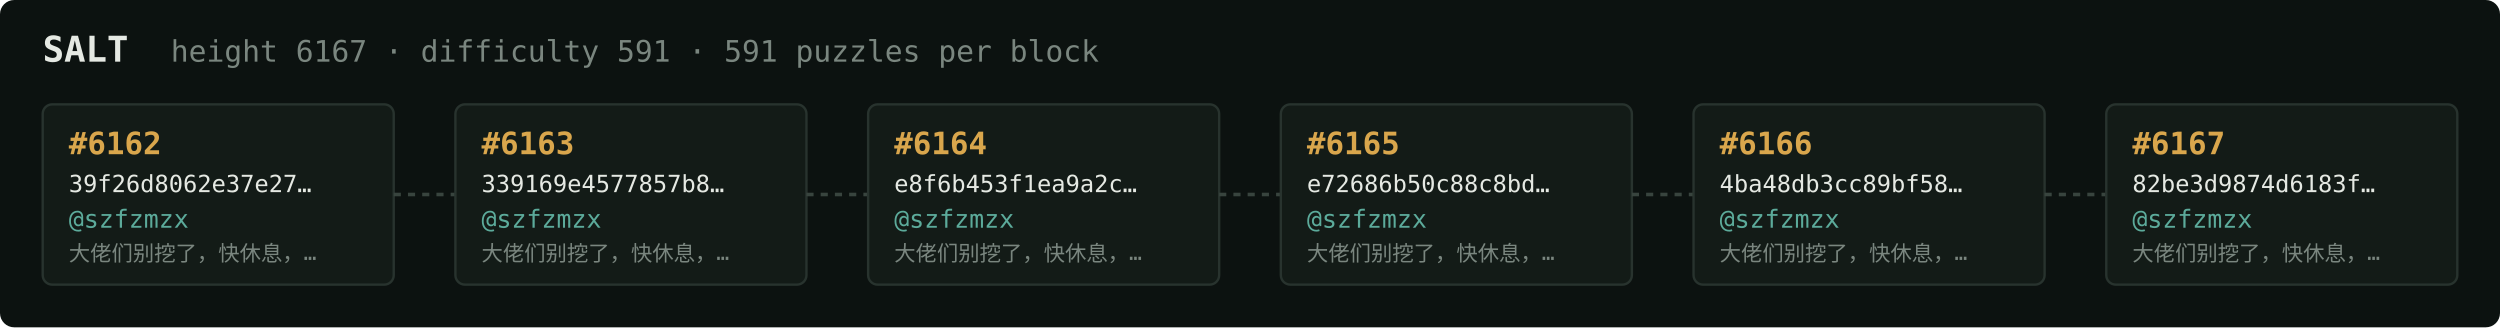
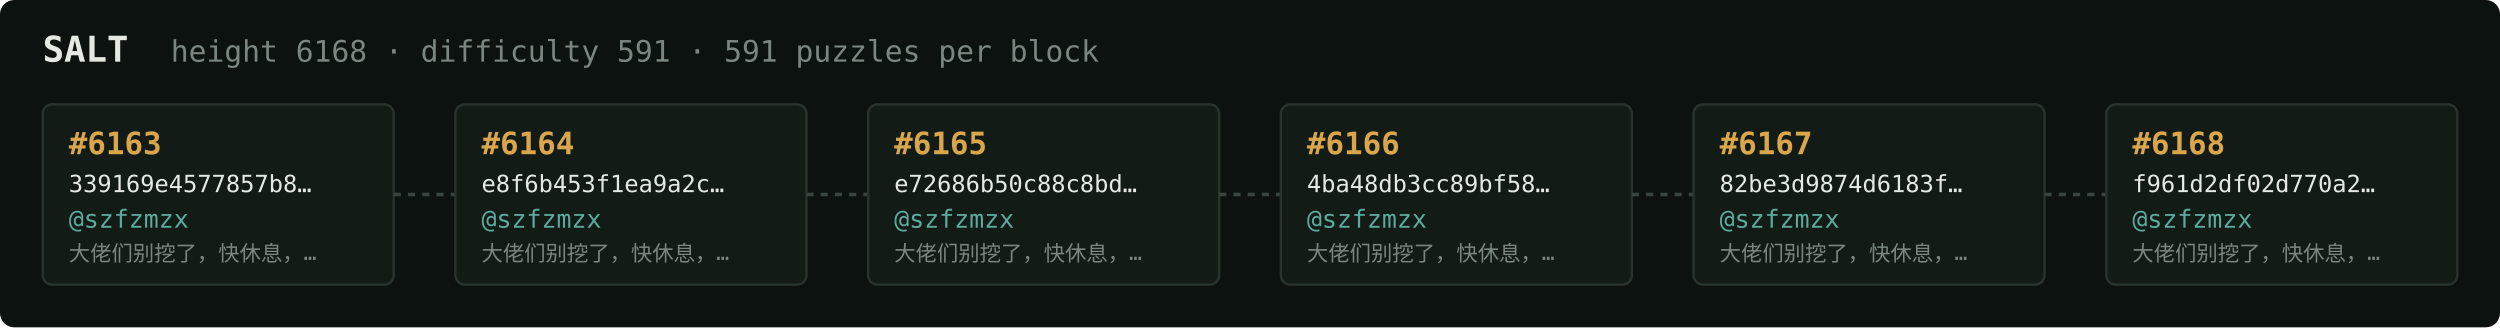
<svg xmlns="http://www.w3.org/2000/svg" width="1054" height="138" viewBox="0 0 1054 138" font-family="ui-monospace,SFMono-Regular,Menlo,monospace">
  <rect fill="#0c1210" width="1054" height="138" rx="6" />
  <text x="18" y="26" fill="#e5e9e3" font-size="15" font-weight="700">SALT</text>
-   <text x="72" y="26" fill="#7a867f" font-size="12.5">height 6167 · difficulty 591 · 591 puzzles per block</text>
+   <text x="72" y="26" fill="#7a867f" font-size="12.5">height 6168 · difficulty 591 · 591 puzzles per block</text>
  <rect x="18" y="44" width="148" height="76" rx="4" fill="#131b17" stroke="#28332e" stroke-width="1" />
-   <text x="29" y="65" fill="#d9a64c" font-size="13" font-weight="700">#6162</text>
-   <text x="29" y="81" fill="#e5e9e3" font-size="10">39f26d8062e37e27…</text>
+   <text x="29" y="65" fill="#d9a64c" font-size="13" font-weight="700">#6163</text>
+   <text x="29" y="81" fill="#e5e9e3" font-size="10">339169e4577857b8…</text>
  <text x="29" y="96" fill="#5cab9b" font-size="10.5">@szfzmzx</text>
  <text x="29" y="110" fill="#7a867f" font-size="9">大佬们别挖了，快休息，…</text>
  <line x1="166" y1="82.0" x2="192" y2="82.0" stroke="#38443e" stroke-width="1.5" stroke-dasharray="3 3" />
  <rect x="192" y="44" width="148" height="76" rx="4" fill="#131b17" stroke="#28332e" stroke-width="1" />
-   <text x="203" y="65" fill="#d9a64c" font-size="13" font-weight="700">#6163</text>
-   <text x="203" y="81" fill="#e5e9e3" font-size="10">339169e4577857b8…</text>
+   <text x="203" y="65" fill="#d9a64c" font-size="13" font-weight="700">#6164</text>
+   <text x="203" y="81" fill="#e5e9e3" font-size="10">e8f6b453f1ea9a2c…</text>
  <text x="203" y="96" fill="#5cab9b" font-size="10.5">@szfzmzx</text>
  <text x="203" y="110" fill="#7a867f" font-size="9">大佬们别挖了，快休息，…</text>
  <line x1="340" y1="82.0" x2="366" y2="82.0" stroke="#38443e" stroke-width="1.5" stroke-dasharray="3 3" />
  <rect x="366" y="44" width="148" height="76" rx="4" fill="#131b17" stroke="#28332e" stroke-width="1" />
-   <text x="377" y="65" fill="#d9a64c" font-size="13" font-weight="700">#6164</text>
-   <text x="377" y="81" fill="#e5e9e3" font-size="10">e8f6b453f1ea9a2c…</text>
+   <text x="377" y="65" fill="#d9a64c" font-size="13" font-weight="700">#6165</text>
+   <text x="377" y="81" fill="#e5e9e3" font-size="10">e72686b50c88c8bd…</text>
  <text x="377" y="96" fill="#5cab9b" font-size="10.5">@szfzmzx</text>
  <text x="377" y="110" fill="#7a867f" font-size="9">大佬们别挖了，快休息，…</text>
  <line x1="514" y1="82.0" x2="540" y2="82.0" stroke="#38443e" stroke-width="1.5" stroke-dasharray="3 3" />
  <rect x="540" y="44" width="148" height="76" rx="4" fill="#131b17" stroke="#28332e" stroke-width="1" />
-   <text x="551" y="65" fill="#d9a64c" font-size="13" font-weight="700">#6165</text>
-   <text x="551" y="81" fill="#e5e9e3" font-size="10">e72686b50c88c8bd…</text>
+   <text x="551" y="65" fill="#d9a64c" font-size="13" font-weight="700">#6166</text>
+   <text x="551" y="81" fill="#e5e9e3" font-size="10">4ba48db3cc89bf58…</text>
  <text x="551" y="96" fill="#5cab9b" font-size="10.5">@szfzmzx</text>
  <text x="551" y="110" fill="#7a867f" font-size="9">大佬们别挖了，快休息，…</text>
  <line x1="688" y1="82.0" x2="714" y2="82.0" stroke="#38443e" stroke-width="1.5" stroke-dasharray="3 3" />
  <rect x="714" y="44" width="148" height="76" rx="4" fill="#131b17" stroke="#28332e" stroke-width="1" />
-   <text x="725" y="65" fill="#d9a64c" font-size="13" font-weight="700">#6166</text>
-   <text x="725" y="81" fill="#e5e9e3" font-size="10">4ba48db3cc89bf58…</text>
+   <text x="725" y="65" fill="#d9a64c" font-size="13" font-weight="700">#6167</text>
+   <text x="725" y="81" fill="#e5e9e3" font-size="10">82be3d9874d6183f…</text>
  <text x="725" y="96" fill="#5cab9b" font-size="10.5">@szfzmzx</text>
  <text x="725" y="110" fill="#7a867f" font-size="9">大佬们别挖了，快休息，…</text>
  <line x1="862" y1="82.0" x2="888" y2="82.0" stroke="#38443e" stroke-width="1.5" stroke-dasharray="3 3" />
  <rect x="888" y="44" width="148" height="76" rx="4" fill="#131b17" stroke="#28332e" stroke-width="1" />
-   <text x="899" y="65" fill="#d9a64c" font-size="13" font-weight="700">#6167</text>
-   <text x="899" y="81" fill="#e5e9e3" font-size="10">82be3d9874d6183f…</text>
+   <text x="899" y="65" fill="#d9a64c" font-size="13" font-weight="700">#6168</text>
+   <text x="899" y="81" fill="#e5e9e3" font-size="10">f961d2df02d770a2…</text>
  <text x="899" y="96" fill="#5cab9b" font-size="10.5">@szfzmzx</text>
  <text x="899" y="110" fill="#7a867f" font-size="9">大佬们别挖了，快休息，…</text>
</svg>
